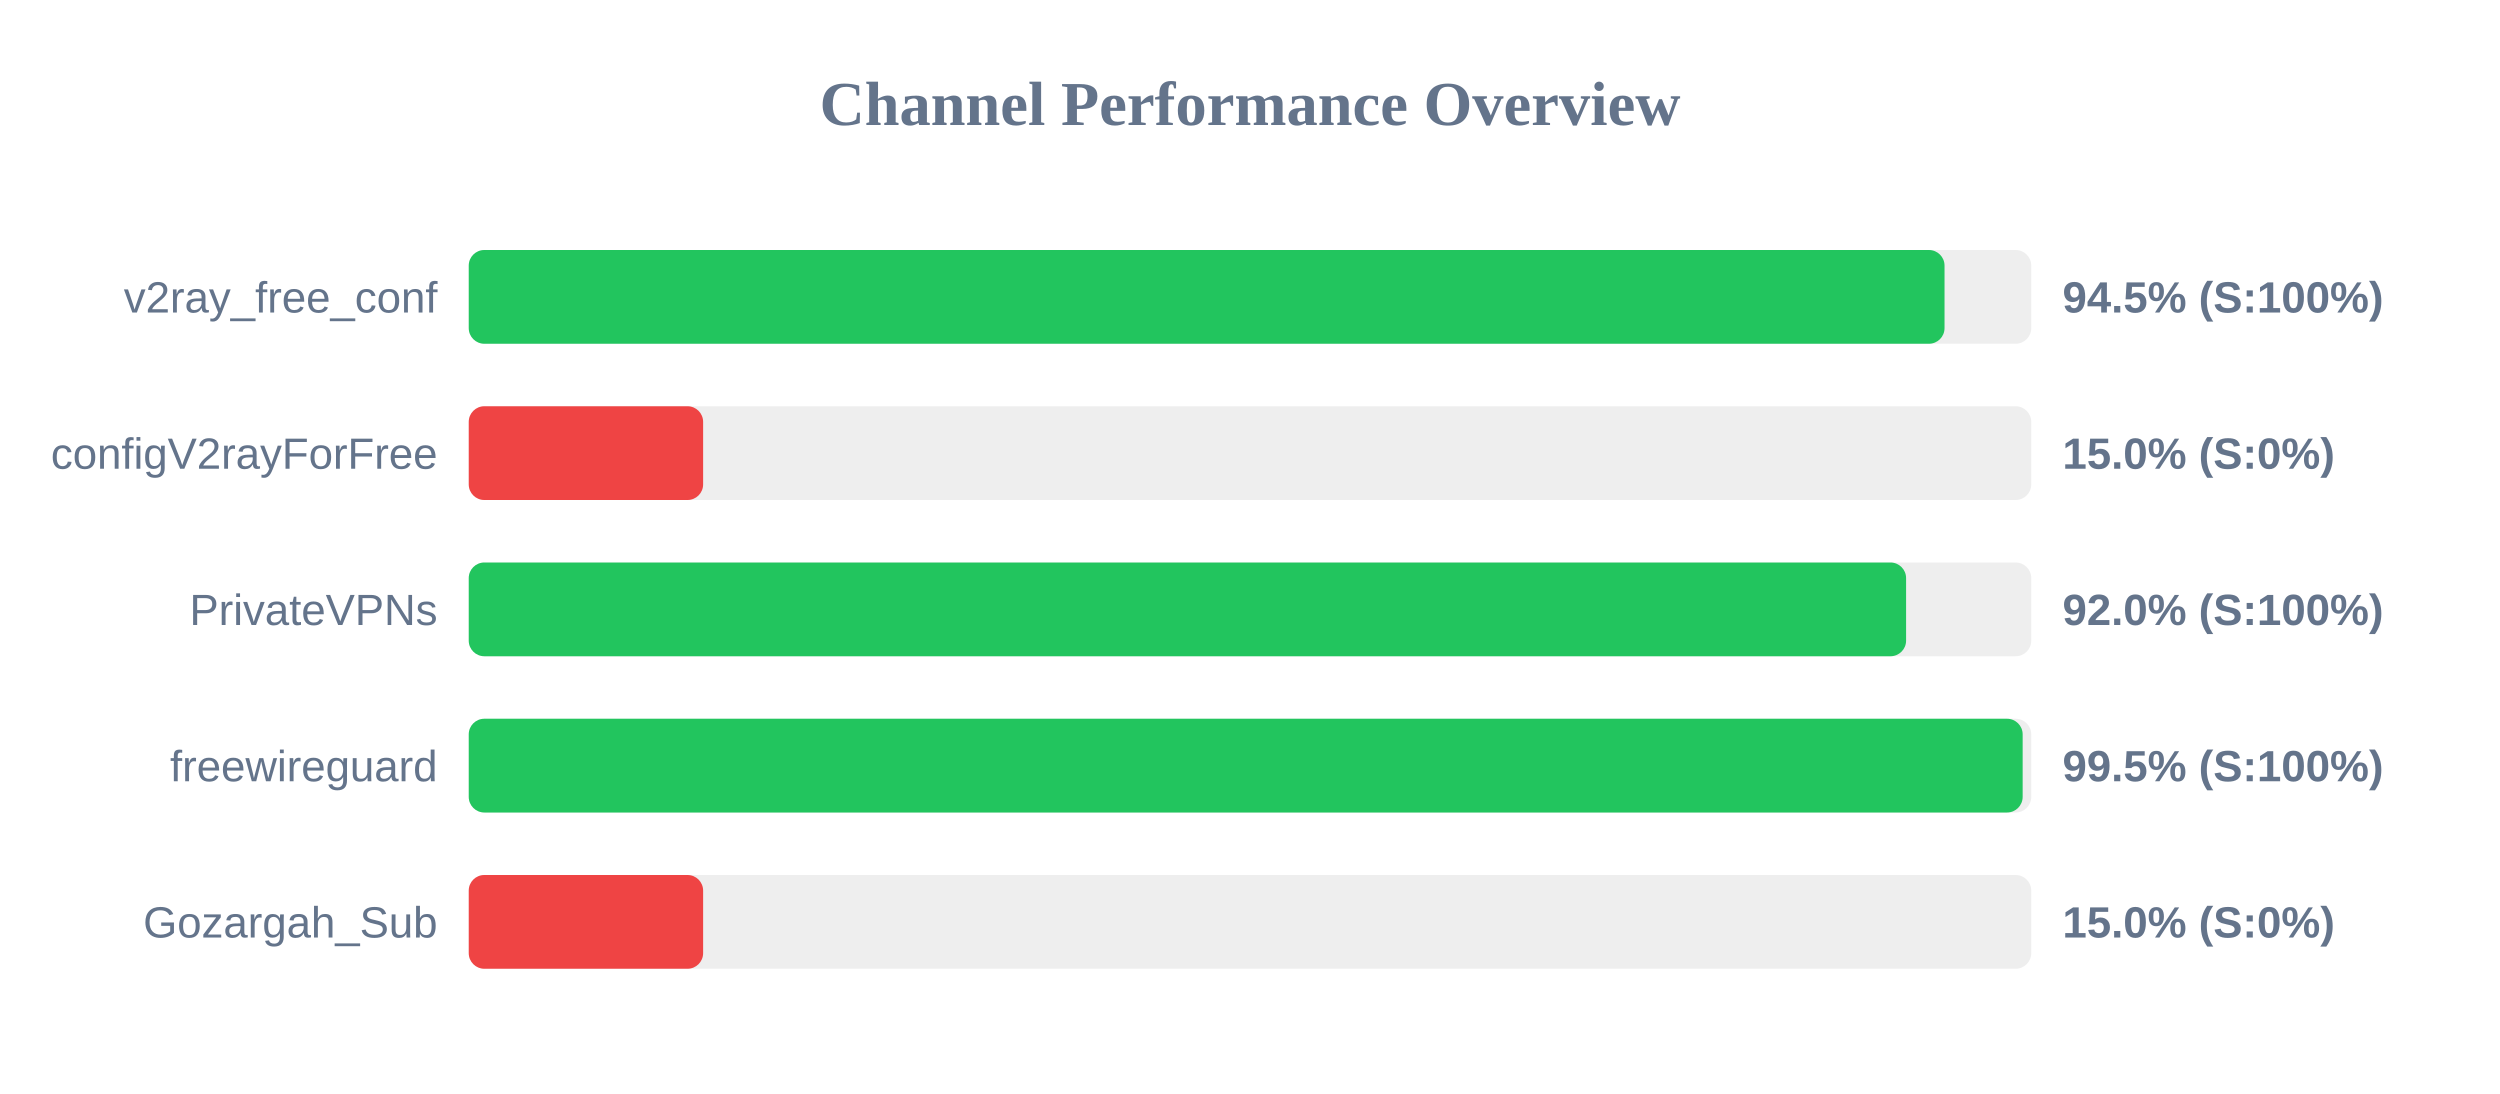
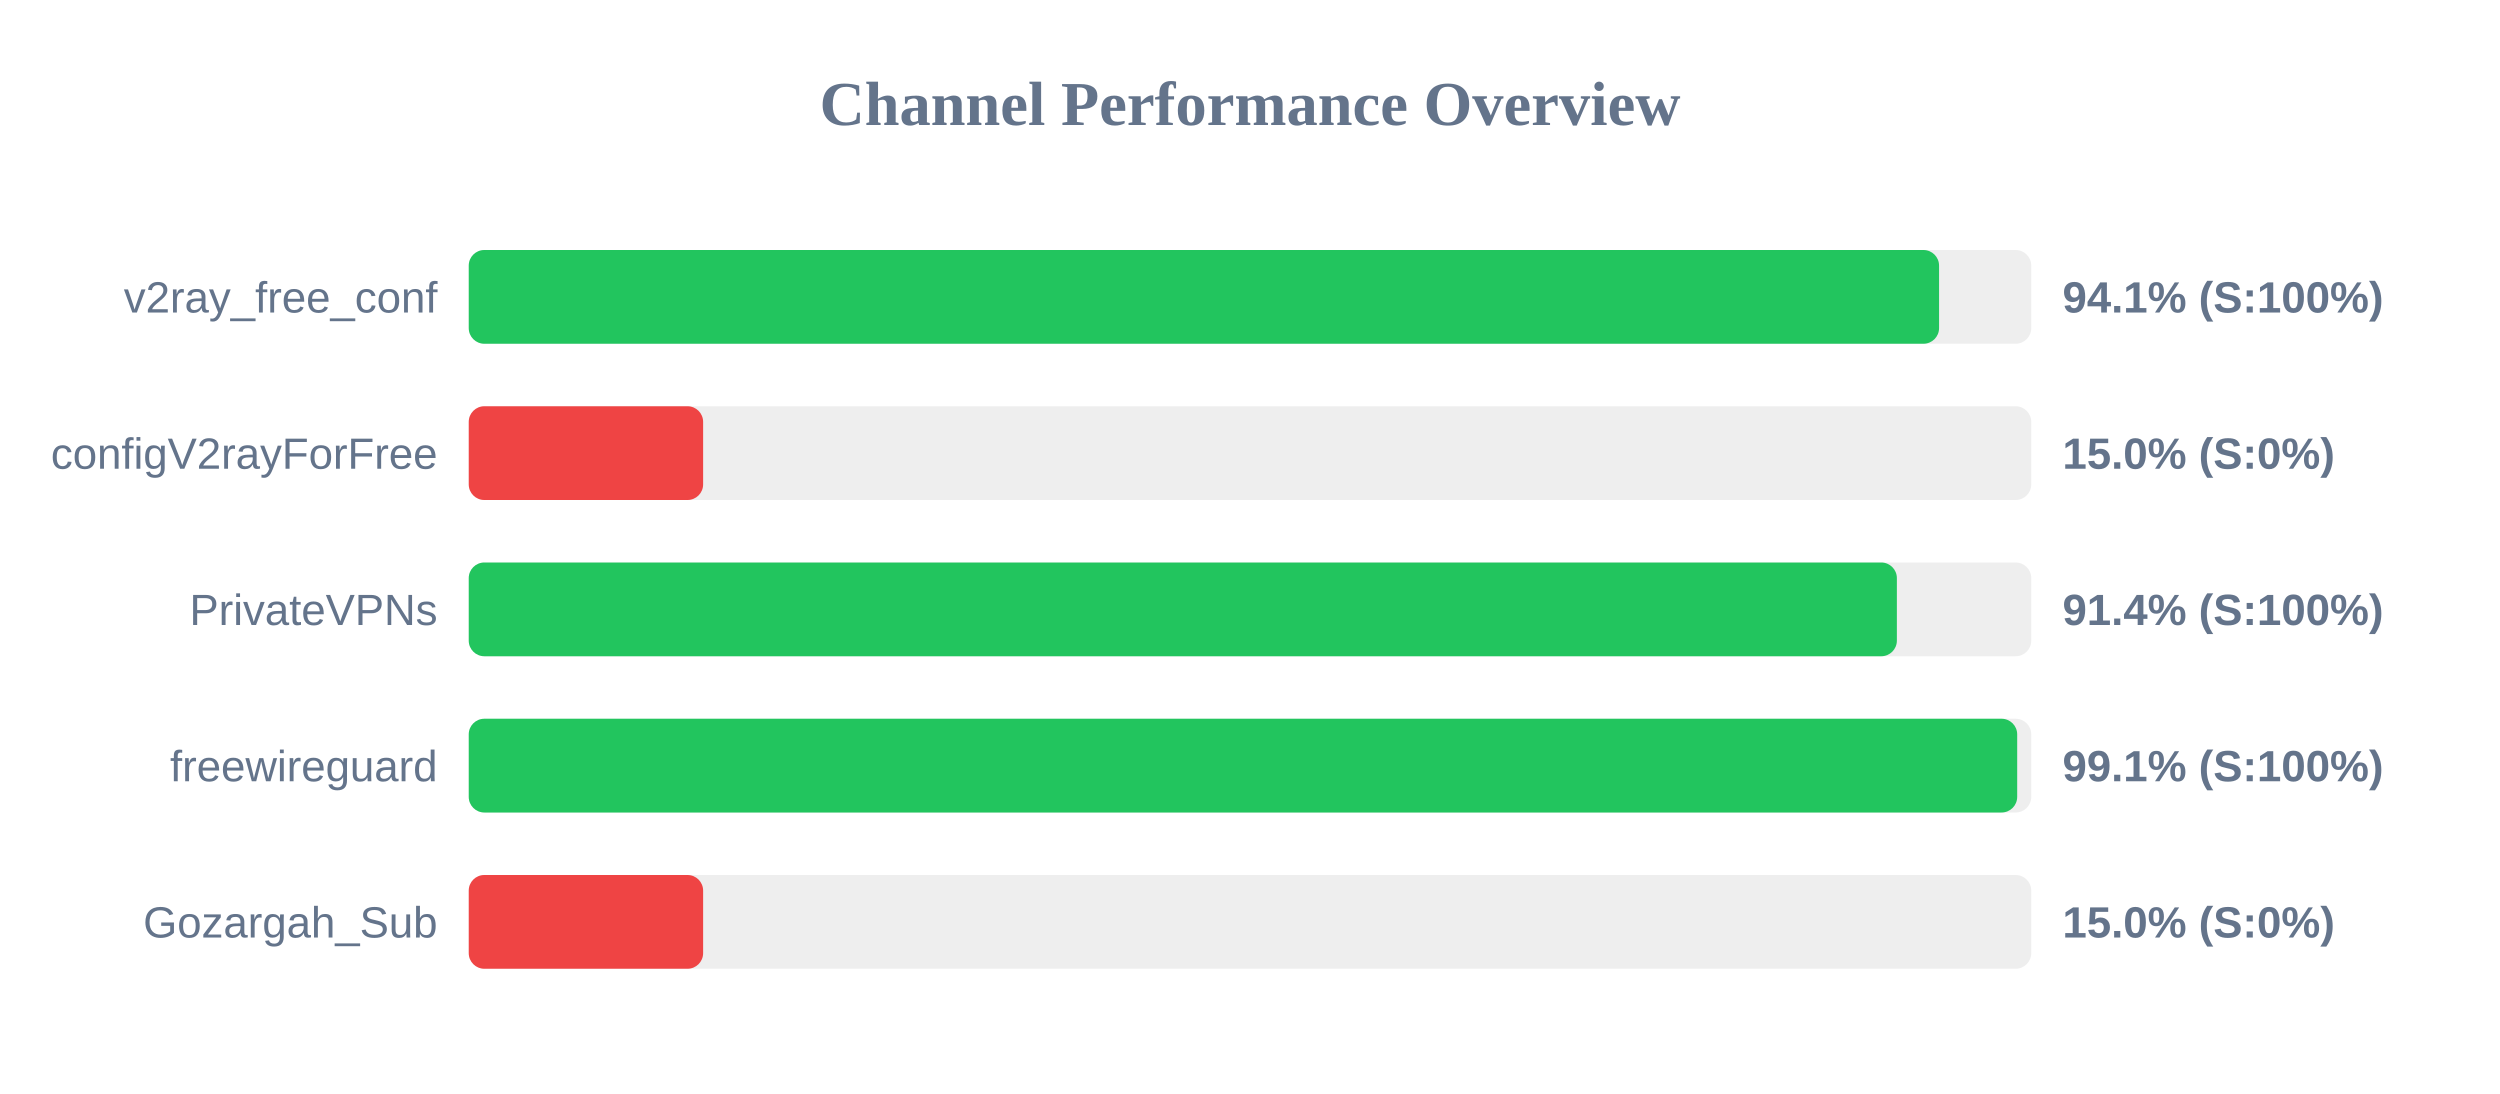
<svg xmlns="http://www.w3.org/2000/svg" width="800" height="350" version="1.1">
  <style>
        .row { font: 14px Arial; fill: #64748b; }
        .score { font: bold 14px Arial; fill: #64748b; }
    </style>
  <text x="400" y="40" text-anchor="middle" font-size="20px" font-weight="bold" fill="#64748b">Channel Performance Overview</text>
  <rect x="150" y="80" width="500" height="30" fill="#eee" rx="5" />
-   <rect x="150" y="80" width="472.25" height="30" fill="#22c55e" rx="5" />
+   <rect x="150" y="80" width="470.5" height="30" fill="#22c55e" rx="5" />
  <text x="140" y="100" text-anchor="end" class="row">v2ray_free_conf</text>
-   <text x="660" y="100" text-anchor="start" class="score">94.5% (S:100%)</text>
+   <text x="660" y="100" text-anchor="start" class="score">94.1% (S:100%)</text>
  <rect x="150" y="130" width="500" height="30" fill="#eee" rx="5" />
  <rect x="150" y="130" width="75.0" height="30" fill="#ef4444" rx="5" />
  <text x="140" y="150" text-anchor="end" class="row">configV2rayForFree</text>
  <text x="660" y="150" text-anchor="start" class="score">15.0% (S:0%)</text>
  <rect x="150" y="180" width="500" height="30" fill="#eee" rx="5" />
-   <rect x="150" y="180" width="459.95" height="30" fill="#22c55e" rx="5" />
+   <rect x="150" y="180" width="457.0" height="30" fill="#22c55e" rx="5" />
  <text x="140" y="200" text-anchor="end" class="row">PrivateVPNs</text>
-   <text x="660" y="200" text-anchor="start" class="score">92.0% (S:100%)</text>
+   <text x="660" y="200" text-anchor="start" class="score">91.4% (S:100%)</text>
  <rect x="150" y="230" width="500" height="30" fill="#eee" rx="5" />
-   <rect x="150" y="230" width="497.25" height="30" fill="#22c55e" rx="5" />
+   <rect x="150" y="230" width="495.5" height="30" fill="#22c55e" rx="5" />
  <text x="140" y="250" text-anchor="end" class="row">freewireguard</text>
-   <text x="660" y="250" text-anchor="start" class="score">99.5% (S:100%)</text>
+   <text x="660" y="250" text-anchor="start" class="score">99.1% (S:100%)</text>
  <rect x="150" y="280" width="500" height="30" fill="#eee" rx="5" />
  <rect x="150" y="280" width="75.0" height="30" fill="#ef4444" rx="5" />
  <text x="140" y="300" text-anchor="end" class="row">Gozargah_Sub</text>
  <text x="660" y="300" text-anchor="start" class="score">15.0% (S:0%)</text>
</svg>
